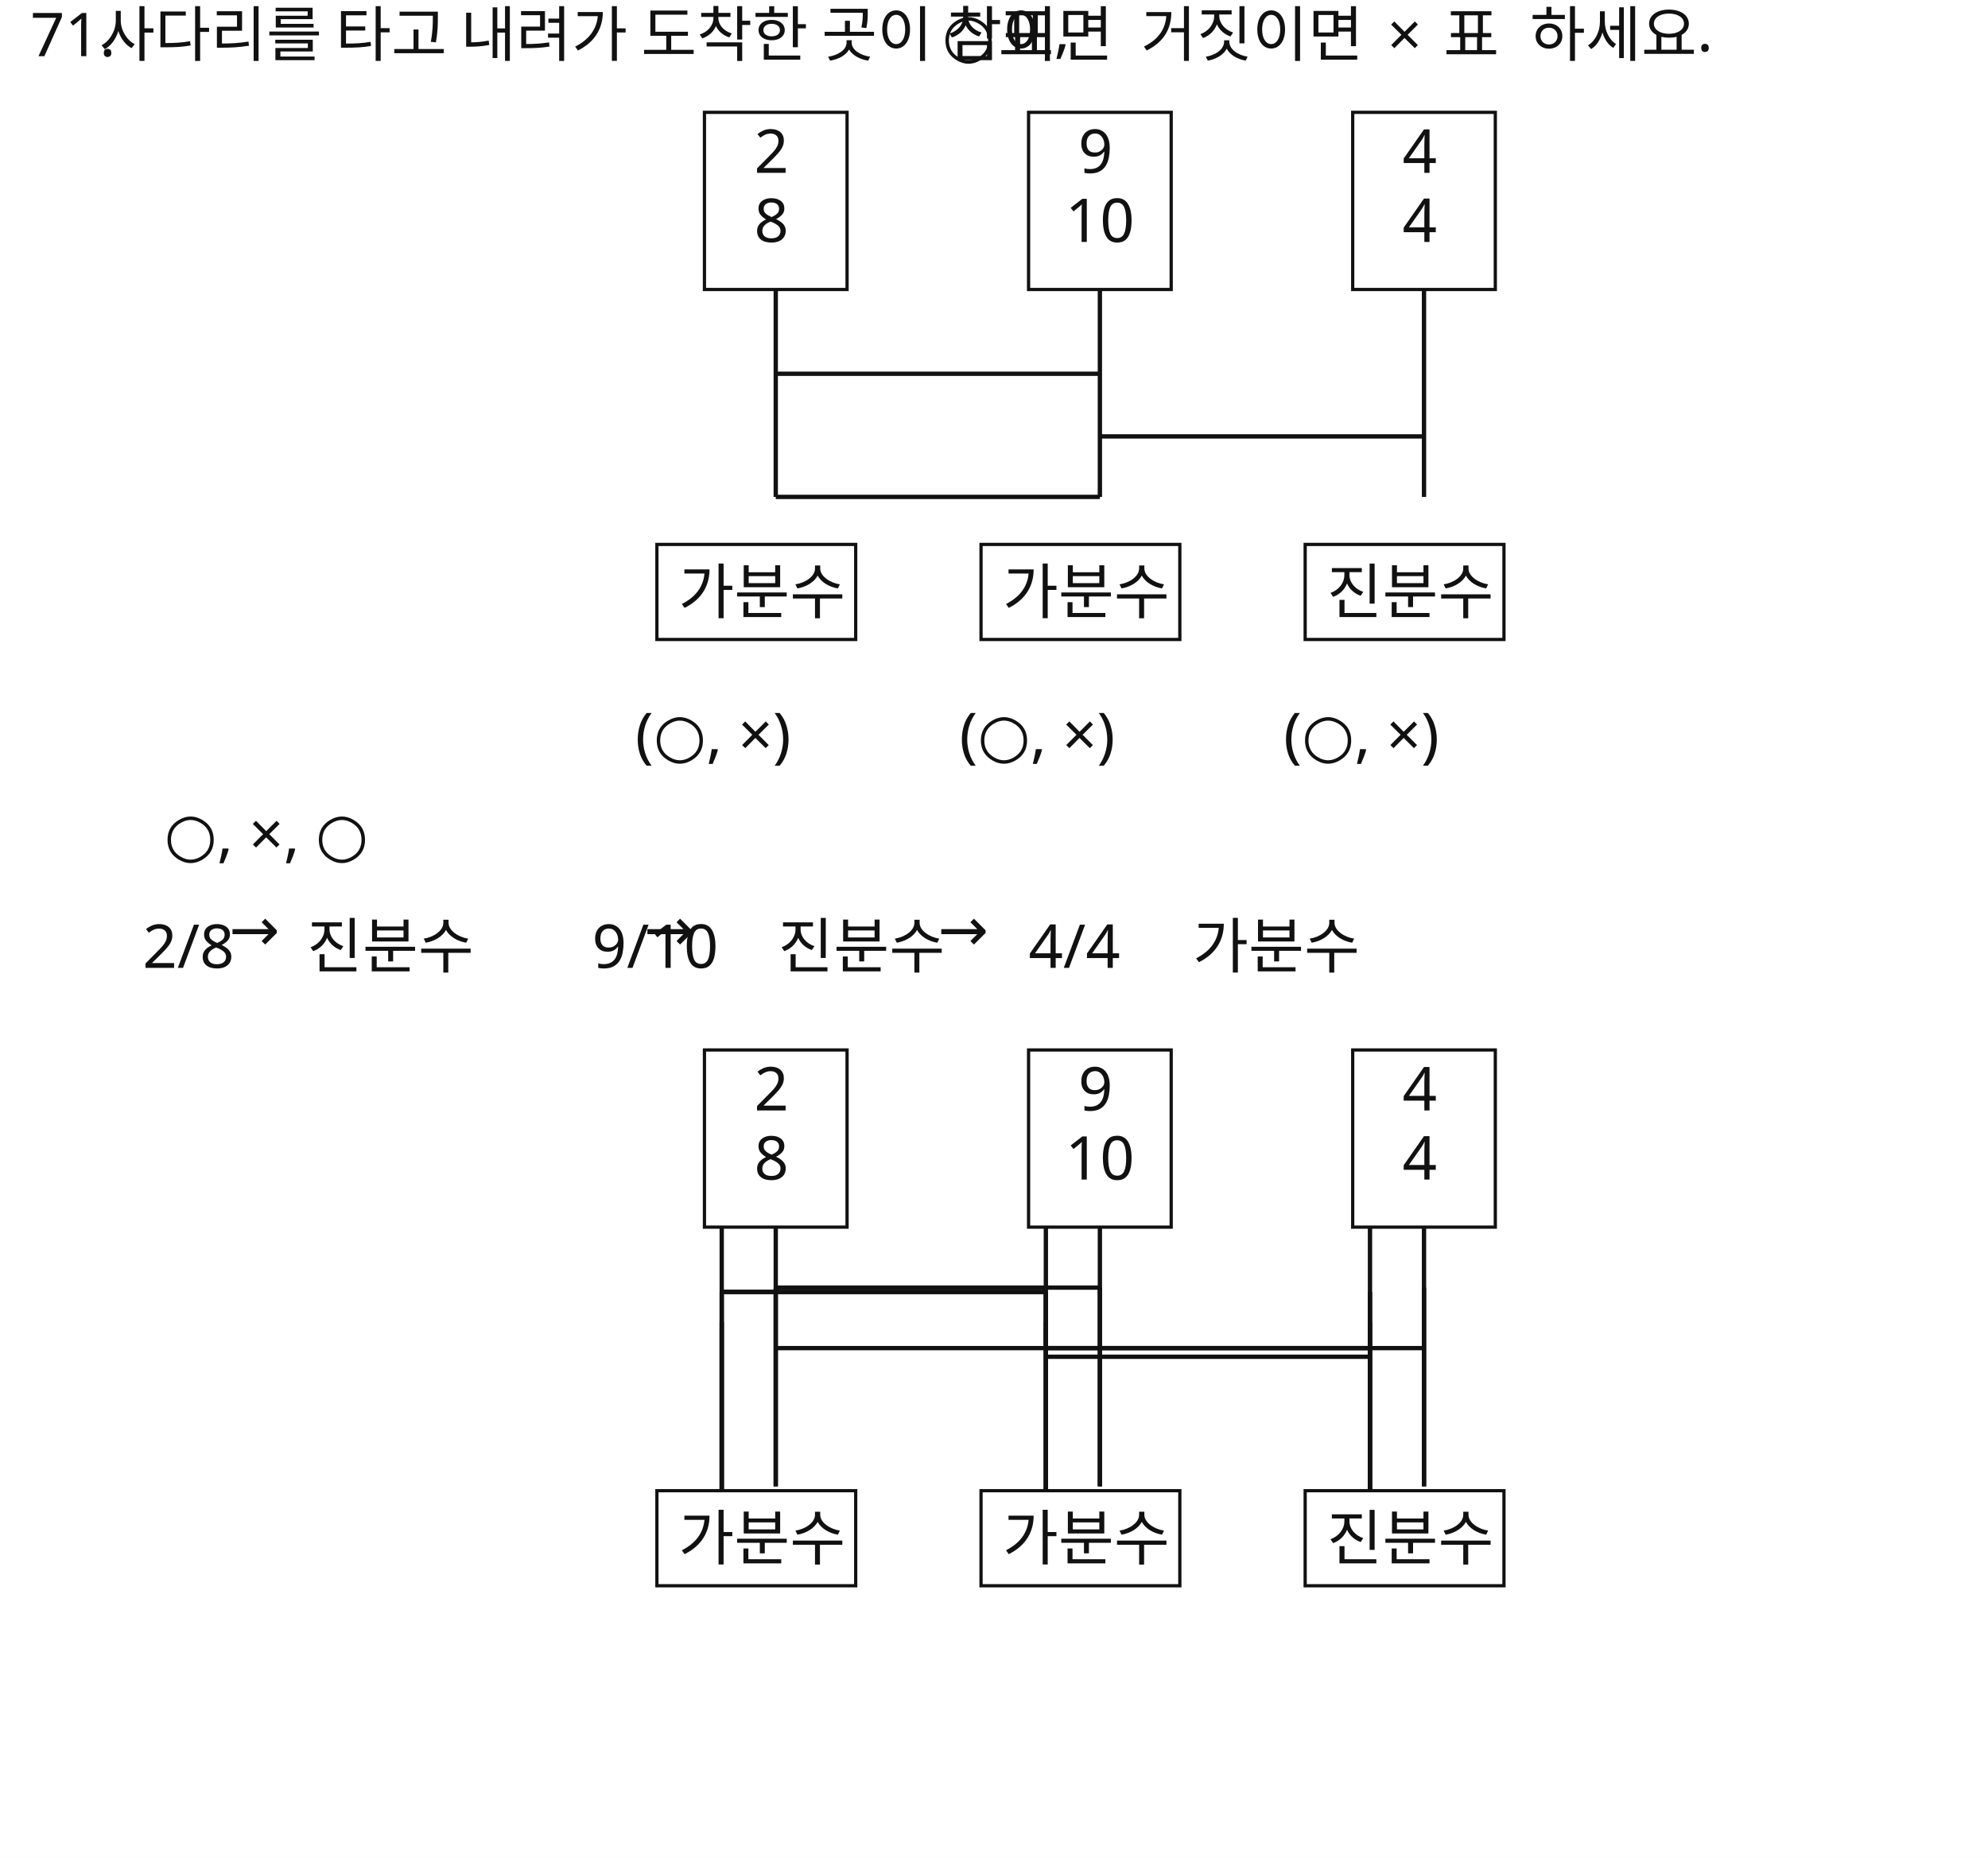
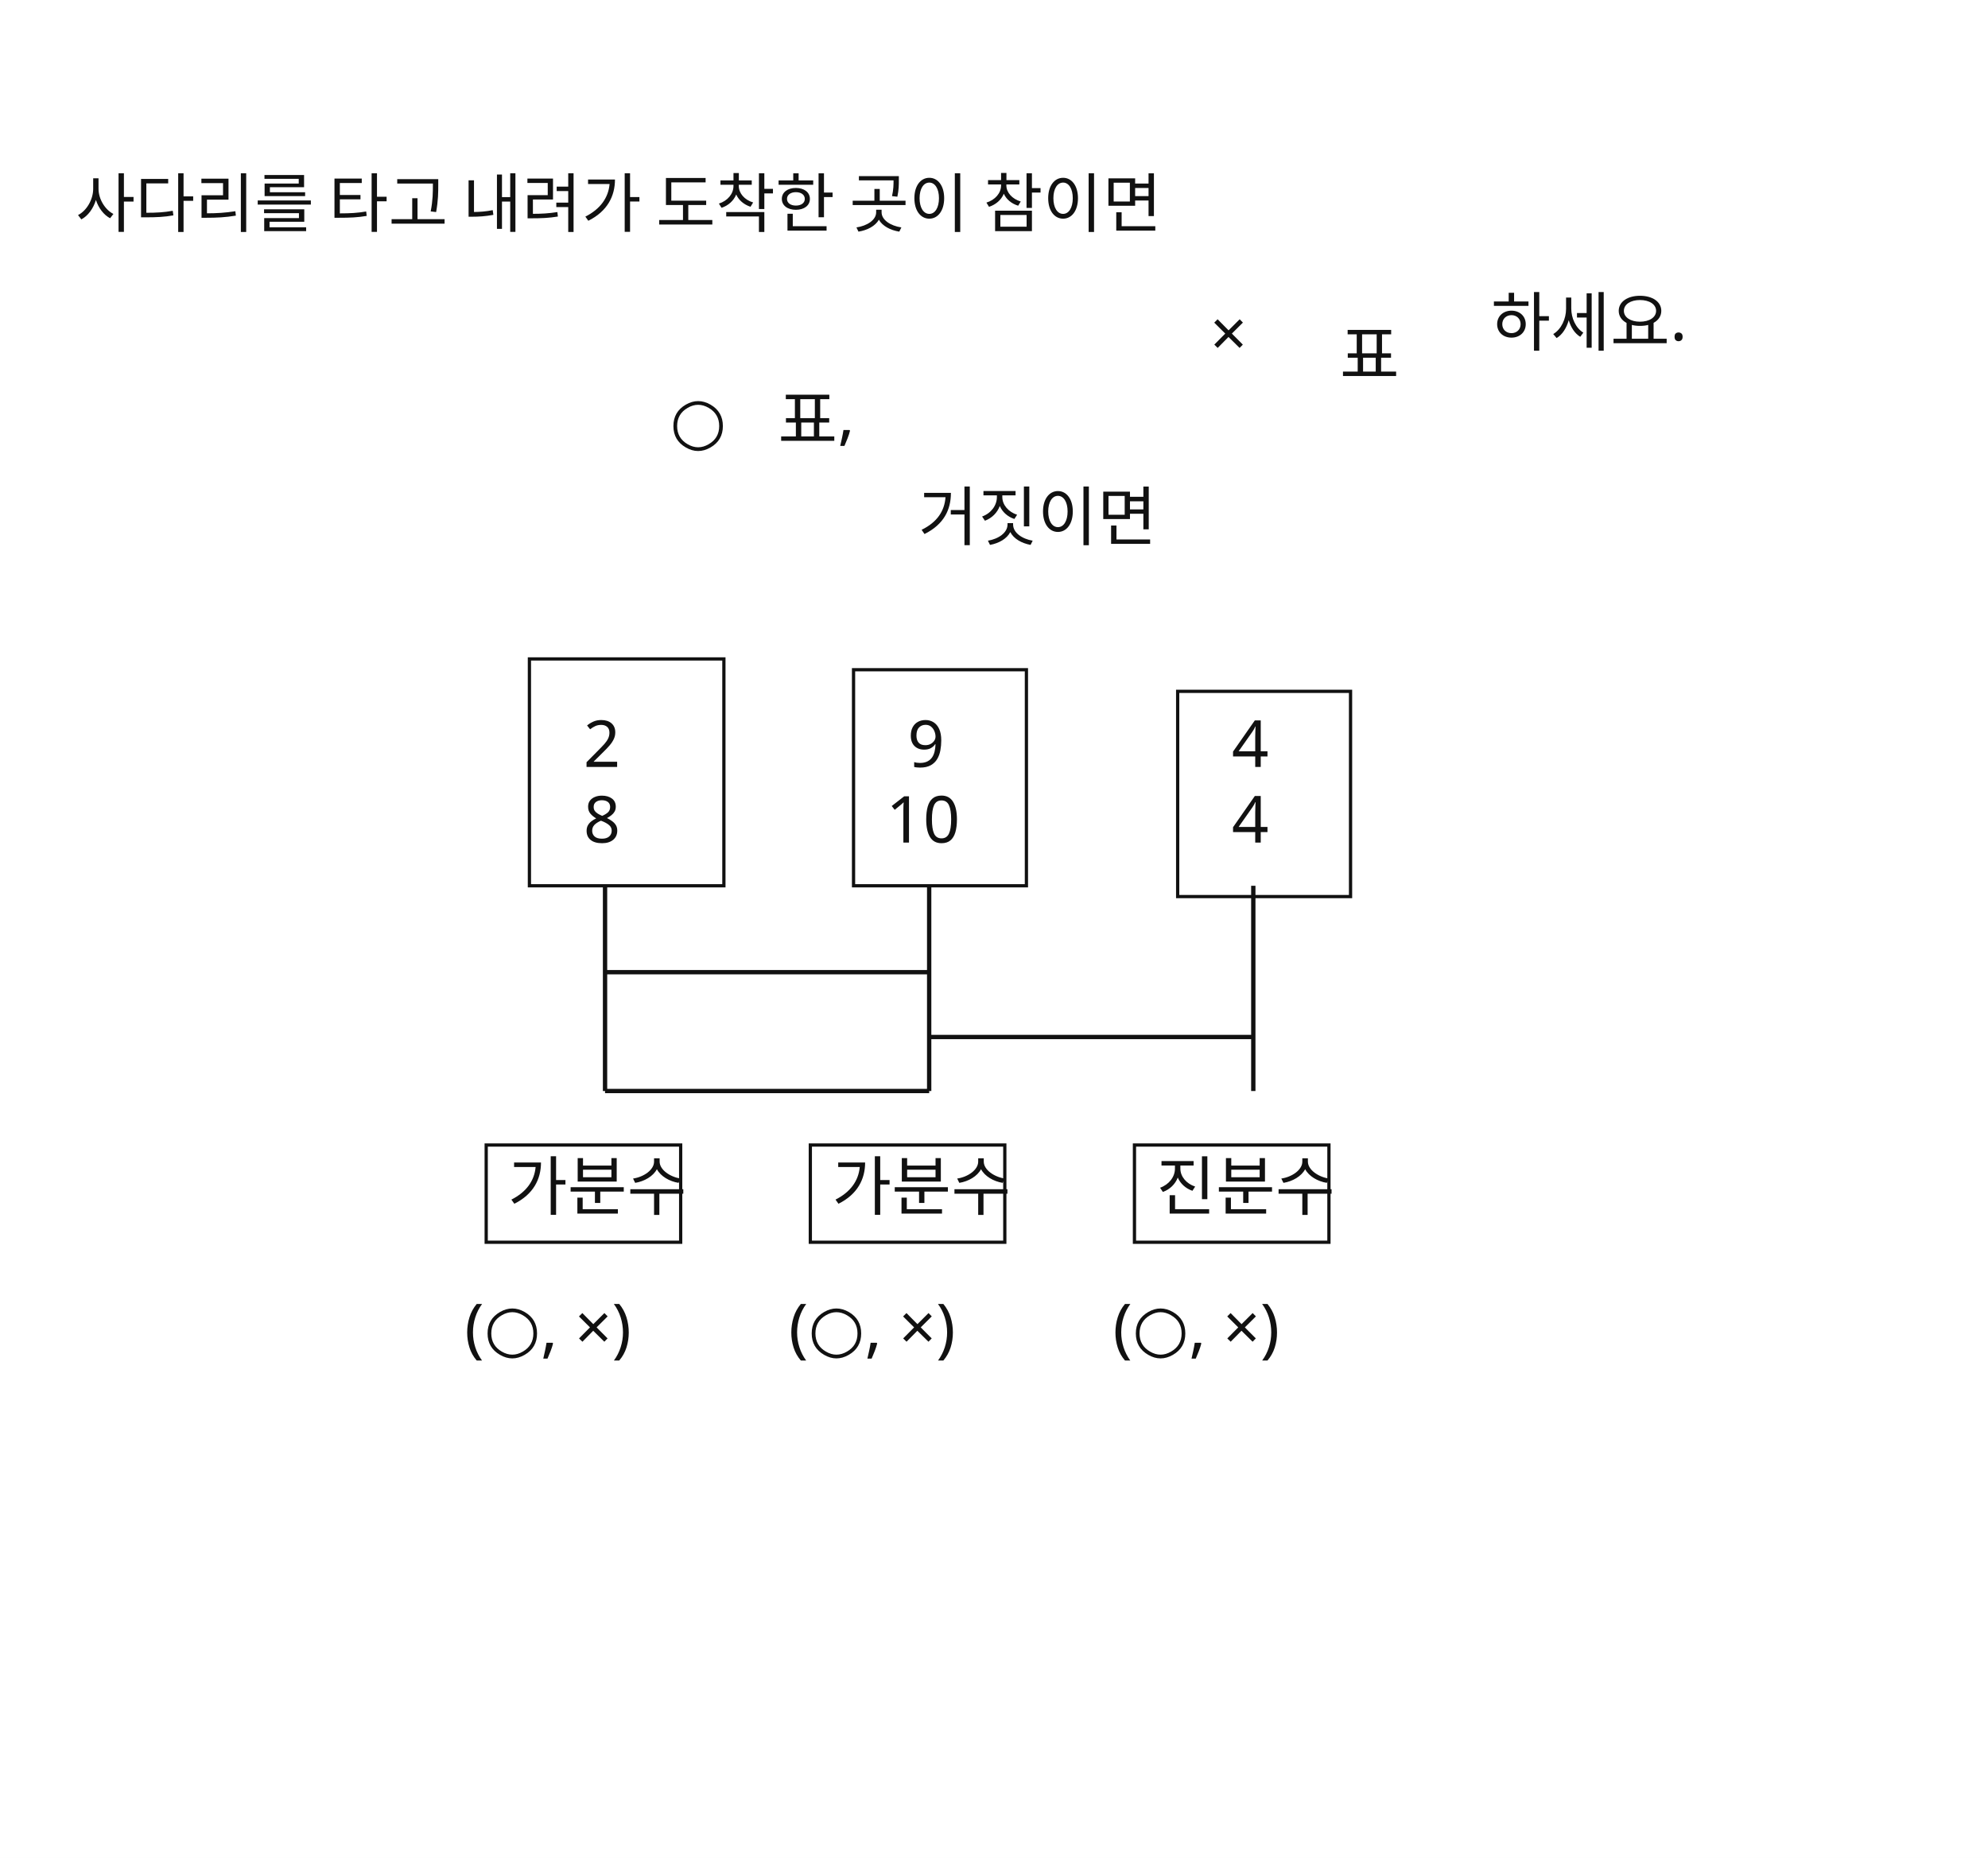
<svg xmlns="http://www.w3.org/2000/svg" width="920" height="860" viewBox="0 0 920 860">
  <rect x="0" y="0" width="920" height="860" fill="#FFFFFF" />
-   <rect id="slot.q9.rect" x="326" y="52" width="66" height="82" fill="#ffffff" stroke="#111111" stroke-width="1.5" />
-   <rect id="slot.q10.rect" x="476" y="52" width="66" height="82" fill="#ffffff" stroke="#111111" stroke-width="1.5" />
-   <rect id="slot.q11.rect" x="626" y="52" width="66" height="82" fill="#ffffff" stroke="#111111" stroke-width="1.5" />
-   <rect id="slot.q24.rect" x="304" y="252" width="92" height="44" fill="#ffffff" stroke="#111111" stroke-width="1.5" />
-   <rect id="slot.q25.rect" x="454" y="252" width="92" height="44" fill="#ffffff" stroke="#111111" stroke-width="1.5" />
-   <rect id="slot.q26.rect" x="604" y="252" width="92" height="44" fill="#ffffff" stroke="#111111" stroke-width="1.5" />
-   <line id="slot.q18.line" x1="359" y1="134" x2="359" y2="230" stroke="#111111" stroke-width="2" />
-   <line id="slot.q19.line" x1="509" y1="134" x2="509" y2="230" stroke="#111111" stroke-width="2" />
-   <line id="slot.q20.line" x1="659" y1="134" x2="659" y2="230" stroke="#111111" stroke-width="2" />
-   <line id="slot.q21.line" x1="359" y1="173" x2="509" y2="173" stroke="#111111" stroke-width="2" />
-   <line id="slot.q22.line" x1="509" y1="202" x2="659" y2="202" stroke="#111111" stroke-width="2" />
-   <line id="slot.q23.line" x1="359" y1="230" x2="509" y2="230" stroke="#111111" stroke-width="2" />
-   <text id="slot.q1.text" x="14" y="26" fill="#111111" font-family="Noto Sans KR, sans-serif" font-size="28">71.</text>
-   <text id="slot.q2.text" x="46" y="26" fill="#111111" font-family="Noto Sans KR, sans-serif" font-size="28">사다리를 타고 내려가 도착한 곳이 참이면</text>
-   <text id="slot.q3.text" x="436" y="26" fill="#111111" font-family="Noto Sans KR, sans-serif" font-size="28">○</text>
-   <text id="slot.q4.text" x="462" y="26" fill="#111111" font-family="Noto Sans KR, sans-serif" font-size="28">표,</text>
-   <text id="slot.q5.text" x="528" y="26" fill="#111111" font-family="Noto Sans KR, sans-serif" font-size="28">거짓이면</text>
-   <text id="slot.q6.text" x="642" y="26" fill="#111111" font-family="Noto Sans KR, sans-serif" font-size="28">×</text>
-   <text id="slot.q7.text" x="668" y="26" fill="#111111" font-family="Noto Sans KR, sans-serif" font-size="28">표</text>
-   <text id="slot.q8.text" x="708" y="26" fill="#111111" font-family="Noto Sans KR, sans-serif" font-size="28">하세요.</text>
-   <text id="slot.q12.text" x="349" y="80" fill="#111111" font-family="Noto Sans KR, sans-serif" font-size="28">2</text>
-   <text id="slot.q13.text" x="349" y="112" fill="#111111" font-family="Noto Sans KR, sans-serif" font-size="28">8</text>
-   <text id="slot.q14.text" x="499" y="80" fill="#111111" font-family="Noto Sans KR, sans-serif" font-size="28">9</text>
-   <text id="slot.q15.text" x="493" y="112" fill="#111111" font-family="Noto Sans KR, sans-serif" font-size="28">10</text>
-   <text id="slot.q16.text" x="649" y="80" fill="#111111" font-family="Noto Sans KR, sans-serif" font-size="28">4</text>
-   <text id="slot.q17.text" x="649" y="112" fill="#111111" font-family="Noto Sans KR, sans-serif" font-size="28">4</text>
-   <text id="slot.q27.text" x="314" y="284" fill="#111111" font-family="Noto Sans KR, sans-serif" font-size="28">가분수</text>
-   <text id="slot.q28.text" x="464" y="284" fill="#111111" font-family="Noto Sans KR, sans-serif" font-size="28">가분수</text>
-   <text id="slot.q29.text" x="614" y="284" fill="#111111" font-family="Noto Sans KR, sans-serif" font-size="28">진분수</text>
-   <text id="slot.q30.text" x="294" y="350" fill="#111111" font-family="Noto Sans KR, sans-serif" font-size="28">(○, ×)</text>
-   <text id="slot.q31.text" x="444" y="350" fill="#111111" font-family="Noto Sans KR, sans-serif" font-size="28">(○, ×)</text>
-   <text id="slot.q32.text" x="594" y="350" fill="#111111" font-family="Noto Sans KR, sans-serif" font-size="28">(○, ×)</text>
-   <text id="slot.q34.text" x="76" y="396" fill="#111111" font-family="Noto Sans KR, sans-serif" font-size="28">○, ×, ○</text>
-   <text id="slot.q36.text" x="66" y="448" fill="#111111" font-family="Noto Sans KR, sans-serif" font-size="28">2/8</text>
-   <text id="slot.q37.text" x="142" y="448" fill="#111111" font-family="Noto Sans KR, sans-serif" font-size="28">진분수</text>
-   <text id="slot.q38.text" x="274" y="448" fill="#111111" font-family="Noto Sans KR, sans-serif" font-size="28">9/10</text>
-   <text id="slot.q39.text" x="360" y="448" fill="#111111" font-family="Noto Sans KR, sans-serif" font-size="28">진분수</text>
-   <text id="slot.q40.text" x="476" y="448" fill="#111111" font-family="Noto Sans KR, sans-serif" font-size="28">4/4</text>
-   <text id="slot.q41.text" x="552" y="448" fill="#111111" font-family="Noto Sans KR, sans-serif" font-size="28">가분수</text>
-   <text id="slot.q42.text" x="106" y="440" fill="#111111" font-family="Noto Sans KR, sans-serif" font-size="28">→</text>
-   <text id="slot.q43.text" x="298" y="440" fill="#111111" font-family="Noto Sans KR, sans-serif" font-size="28">→</text>
-   <text id="slot.q44.text" x="434" y="440" fill="#111111" font-family="Noto Sans KR, sans-serif" font-size="28">→</text>
-   <rect id="slot.b1.rect" x="326" y="486" width="66" height="82" fill="#ffffff" stroke="#111111" stroke-width="1.5" />
-   <rect id="slot.b2.rect" x="476" y="486" width="66" height="82" fill="#ffffff" stroke="#111111" stroke-width="1.5" />
-   <rect id="slot.b3.rect" x="626" y="486" width="66" height="82" fill="#ffffff" stroke="#111111" stroke-width="1.5" />
-   <rect id="slot.b19.rect" x="304" y="690" width="92" height="44" fill="#ffffff" stroke="#111111" stroke-width="1.5" />
-   <rect id="slot.b20.rect" x="454" y="690" width="92" height="44" fill="#ffffff" stroke="#111111" stroke-width="1.5" />
-   <rect id="slot.b21.rect" x="604" y="690" width="92" height="44" fill="#ffffff" stroke="#111111" stroke-width="1.5" />
-   <line id="slot.b10.line" x1="359" y1="568" x2="359" y2="688" stroke="#111111" stroke-width="2" />
-   <line id="slot.b11.line" x1="509" y1="568" x2="509" y2="688" stroke="#111111" stroke-width="2" />
-   <line id="slot.b12.line" x1="659" y1="568" x2="659" y2="688" stroke="#111111" stroke-width="2" />
-   <line id="slot.b13.line" x1="359" y1="596" x2="509" y2="596" stroke="#111111" stroke-width="2" />
-   <line id="slot.b14.line" x1="359" y1="624" x2="509" y2="624" stroke="#111111" stroke-width="2" />
-   <line id="slot.b15.line" x1="509" y1="624" x2="659" y2="624" stroke="#111111" stroke-width="2" />
-   <line id="slot.b16.line" x1="359" y1="596" x2="359" y2="688" stroke="#111111" stroke-width="2" />
-   <line id="slot.b17.line" x1="509" y1="596" x2="509" y2="688" stroke="#111111" stroke-width="2" />
-   <line id="slot.b18.line" x1="659" y1="596" x2="659" y2="688" stroke="#111111" stroke-width="2" />
-   <line id="slot.b25.line" x1="334" y1="568" x2="334" y2="690" stroke="#111111" stroke-width="2" />
-   <line id="slot.b26.line" x1="484" y1="568" x2="484" y2="690" stroke="#111111" stroke-width="2" />
-   <line id="slot.b27.line" x1="634" y1="568" x2="634" y2="690" stroke="#111111" stroke-width="2" />
-   <line id="slot.b28.line" x1="334" y1="598" x2="484" y2="598" stroke="#111111" stroke-width="2" />
-   <line id="slot.b29.line" x1="484" y1="628" x2="634" y2="628" stroke="#111111" stroke-width="2" />
-   <line id="slot.b30.line" x1="334" y1="598" x2="334" y2="690" stroke="#111111" stroke-width="2" />
-   <line id="slot.b31.line" x1="484" y1="598" x2="484" y2="690" stroke="#111111" stroke-width="2" />
-   <line id="slot.b32.line" x1="634" y1="598" x2="634" y2="690" stroke="#111111" stroke-width="2" />
-   <line id="slot.b33.line" x1="334" y1="598" x2="484" y2="598" stroke="#111111" stroke-width="2" />
-   <line id="slot.b34.line" x1="484" y1="598" x2="484" y2="624" stroke="#111111" stroke-width="2" />
-   <line id="slot.b35.line" x1="484" y1="624" x2="634" y2="624" stroke="#111111" stroke-width="2" />
-   <line id="slot.b36.line" x1="334" y1="612" x2="334" y2="690" stroke="#111111" stroke-width="2" />
-   <line id="slot.b37.line" x1="484" y1="612" x2="484" y2="690" stroke="#111111" stroke-width="2" />
-   <line id="slot.b38.line" x1="634" y1="612" x2="634" y2="690" stroke="#111111" stroke-width="2" />
-   <text id="slot.b4.text" x="349" y="514" fill="#111111" font-family="Noto Sans KR, sans-serif" font-size="28">2</text>
-   <text id="slot.b5.text" x="349" y="546" fill="#111111" font-family="Noto Sans KR, sans-serif" font-size="28">8</text>
-   <text id="slot.b6.text" x="499" y="514" fill="#111111" font-family="Noto Sans KR, sans-serif" font-size="28">9</text>
-   <text id="slot.b7.text" x="493" y="546" fill="#111111" font-family="Noto Sans KR, sans-serif" font-size="28">10</text>
-   <text id="slot.b8.text" x="649" y="514" fill="#111111" font-family="Noto Sans KR, sans-serif" font-size="28">4</text>
-   <text id="slot.b9.text" x="649" y="546" fill="#111111" font-family="Noto Sans KR, sans-serif" font-size="28">4</text>
-   <text id="slot.b22.text" x="314" y="722" fill="#111111" font-family="Noto Sans KR, sans-serif" font-size="28">가분수</text>
-   <text id="slot.b23.text" x="464" y="722" fill="#111111" font-family="Noto Sans KR, sans-serif" font-size="28">가분수</text>
-   <text id="slot.b24.text" x="614" y="722" fill="#111111" font-family="Noto Sans KR, sans-serif" font-size="28">진분수</text>
+   <rect id="slot.q9.rect" x="245" y="305" width="90" height="105" fill="#ffffff" stroke="#111111" stroke-width="1.5" />
+   <rect id="slot.q10.rect" x="395" y="310" width="80" height="100" fill="#ffffff" stroke="#111111" stroke-width="1.5" />
+   <rect id="slot.q11.rect" x="545" y="320" width="80" height="95" fill="#ffffff" stroke="#111111" stroke-width="1.5" />
+   <rect id="slot.q24.rect" x="225" y="530" width="90" height="45" fill="#ffffff" stroke="#111111" stroke-width="1.5" />
+   <rect id="slot.q25.rect" x="375" y="530" width="90" height="45" fill="#ffffff" stroke="#111111" stroke-width="1.5" />
+   <rect id="slot.q26.rect" x="525" y="530" width="90" height="45" fill="#ffffff" stroke="#111111" stroke-width="1.5" />
+   <line id="slot.q18.line" x1="280" y1="410" x2="280" y2="505" stroke="#111111" stroke-width="2" />
+   <line id="slot.q19.line" x1="430" y1="410" x2="430" y2="505" stroke="#111111" stroke-width="2" />
+   <line id="slot.q20.line" x1="580" y1="410" x2="580" y2="505" stroke="#111111" stroke-width="2" />
+   <line id="slot.q21.line" x1="280" y1="450" x2="430" y2="450" stroke="#111111" stroke-width="2" />
+   <line id="slot.q22.line" x1="430" y1="480" x2="580" y2="480" stroke="#111111" stroke-width="2" />
+   <line id="slot.q23.line" x1="280" y1="505" x2="430" y2="505" stroke="#111111" stroke-width="2" />
+   <text id="slot.q2.text" x="35" y="105" fill="#111111" font-family="Noto Sans KR, sans-serif" font-size="30">사다리를 타고 내려가 도착한 곳이 참이면</text>
+   <text id="slot.q3.text" x="310" y="205" fill="#111111" font-family="Noto Sans KR, sans-serif" font-size="30">○</text>
+   <text id="slot.q4.text" x="360" y="205" fill="#111111" font-family="Noto Sans KR, sans-serif" font-size="30">표,</text>
+   <text id="slot.q5.text" x="425" y="250" fill="#111111" font-family="Noto Sans KR, sans-serif" font-size="30">거짓이면</text>
+   <text id="slot.q6.text" x="560" y="165" fill="#111111" font-family="Noto Sans KR, sans-serif" font-size="30">×</text>
+   <text id="slot.q7.text" x="620" y="175" fill="#111111" font-family="Noto Sans KR, sans-serif" font-size="30">표</text>
+   <text id="slot.q8.text" x="690" y="160" fill="#111111" font-family="Noto Sans KR, sans-serif" font-size="30">하세요.</text>
+   <text id="slot.q12.text" x="270" y="355" fill="#111111" font-family="Noto Sans KR, sans-serif" font-size="30">2</text>
+   <text id="slot.q13.text" x="270" y="390" fill="#111111" font-family="Noto Sans KR, sans-serif" font-size="30">8</text>
+   <text id="slot.q14.text" x="420" y="355" fill="#111111" font-family="Noto Sans KR, sans-serif" font-size="30">9</text>
+   <text id="slot.q15.text" x="410" y="390" fill="#111111" font-family="Noto Sans KR, sans-serif" font-size="30">10</text>
+   <text id="slot.q16.text" x="570" y="355" fill="#111111" font-family="Noto Sans KR, sans-serif" font-size="30">4</text>
+   <text id="slot.q17.text" x="570" y="390" fill="#111111" font-family="Noto Sans KR, sans-serif" font-size="30">4</text>
+   <text id="slot.q27.text" x="235" y="560" fill="#111111" font-family="Noto Sans KR, sans-serif" font-size="30">가분수</text>
+   <text id="slot.q28.text" x="385" y="560" fill="#111111" font-family="Noto Sans KR, sans-serif" font-size="30">가분수</text>
+   <text id="slot.q29.text" x="535" y="560" fill="#111111" font-family="Noto Sans KR, sans-serif" font-size="30">진분수</text>
+   <text id="slot.q30.text" x="215" y="625" fill="#111111" font-family="Noto Sans KR, sans-serif" font-size="30">(○, ×)</text>
+   <text id="slot.q31.text" x="365" y="625" fill="#111111" font-family="Noto Sans KR, sans-serif" font-size="30">(○, ×)</text>
+   <text id="slot.q32.text" x="515" y="625" fill="#111111" font-family="Noto Sans KR, sans-serif" font-size="30">(○, ×)</text>
  <text id="slot.b39.text" x="0" y="0" fill="#111111" font-family="Noto Sans KR, sans-serif" font-size="28" />
</svg>
